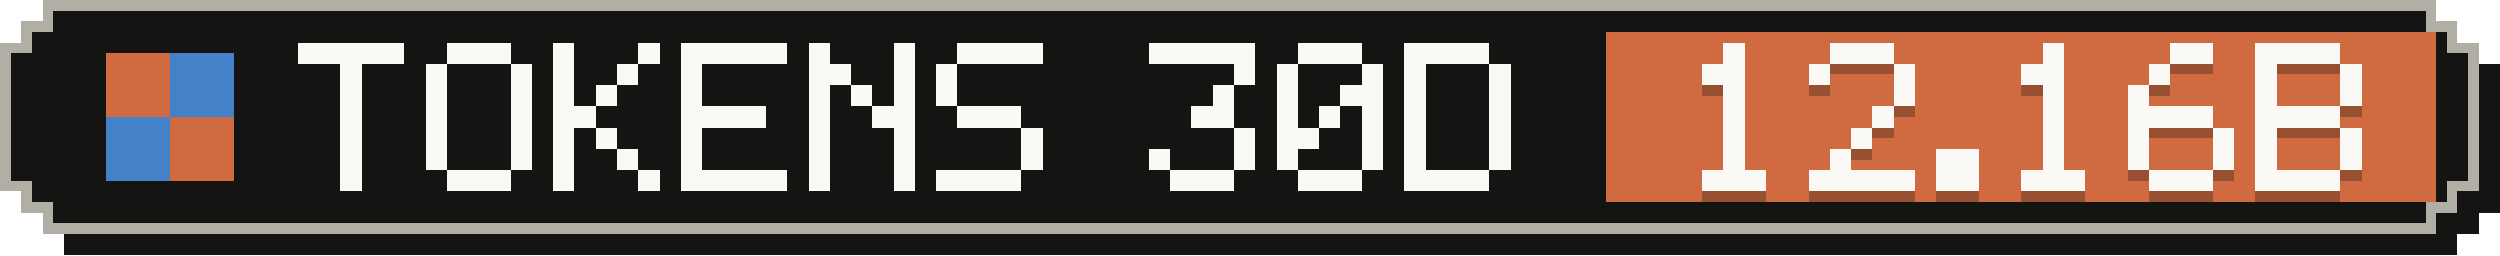
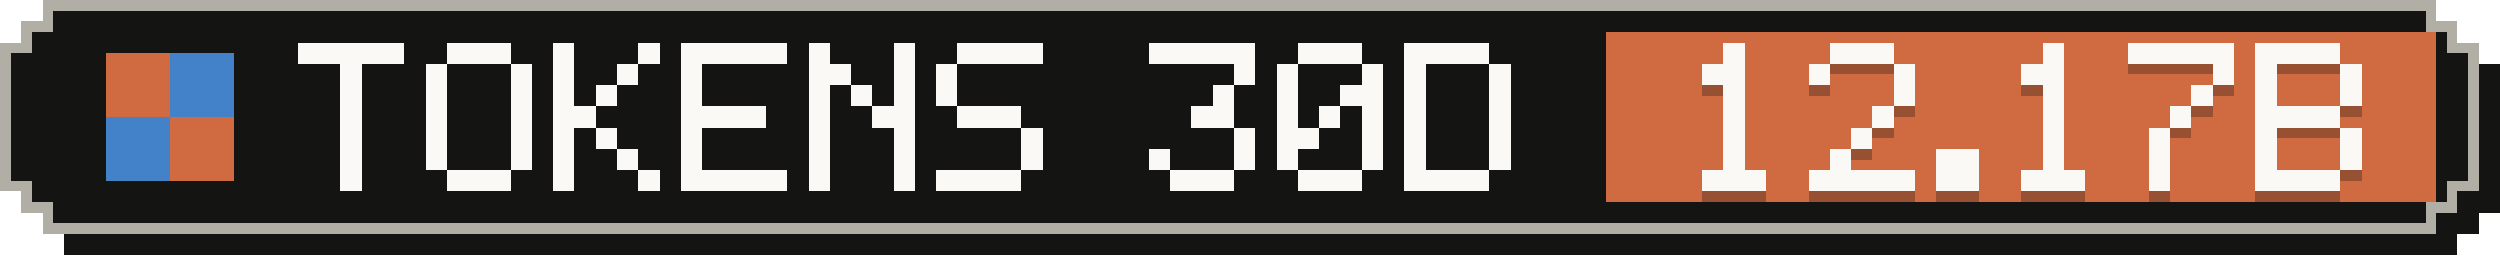
- <svg xmlns="http://www.w3.org/2000/svg" width="235" height="24" viewBox="0 0 235 24" role="img" aria-label="Tokens, last 30 days: 12.16B">
+ <svg xmlns="http://www.w3.org/2000/svg" width="235" height="24" viewBox="0 0 235 24" role="img" aria-label="Tokens, last 30 days: 12.17B">
  <g shape-rendering="crispEdges">
    <path fill="#141413" d="M6,2 H231 V4 H233 V6 H235 V20 H233 V22 H231 V24 H6 V22 H4 V20 H2 V6 H4 V4 H6 Z" />
    <path fill="#b0aea5" d="M4,0 H229 V2 H231 V4 H233 V18 H231 V20 H229 V22 H4 V20 H2 V18 H0 V4 H2 V2 H4 Z" />
    <path fill="#141413" d="M5,1 H228 V3 H230 V5 H232 V17 H230 V19 H228 V21 H5 V19 H3 V17 H1 V5 H3 V3 H5 Z" />
    <rect fill="#d06a41" x="151" y="3" width="78" height="16" />
    <g fill="#d06a41">
      <rect x="10" y="5" width="6" height="6" />
      <rect x="16" y="11" width="6" height="6" />
    </g>
    <g fill="#4382c9">
      <rect x="16" y="5" width="6" height="6" />
      <rect x="10" y="11" width="6" height="6" />
    </g>
    <g fill="#faf9f5">
      <rect x="28" y="4" width="10" height="2" />
      <rect x="32" y="6" width="2" height="2" />
      <rect x="32" y="8" width="2" height="2" />
      <rect x="32" y="10" width="2" height="2" />
      <rect x="32" y="12" width="2" height="2" />
      <rect x="32" y="14" width="2" height="2" />
      <rect x="32" y="16" width="2" height="2" />
      <rect x="42" y="4" width="6" height="2" />
      <rect x="40" y="6" width="2" height="2" />
      <rect x="48" y="6" width="2" height="2" />
      <rect x="40" y="8" width="2" height="2" />
      <rect x="48" y="8" width="2" height="2" />
      <rect x="40" y="10" width="2" height="2" />
      <rect x="48" y="10" width="2" height="2" />
      <rect x="40" y="12" width="2" height="2" />
      <rect x="48" y="12" width="2" height="2" />
      <rect x="40" y="14" width="2" height="2" />
      <rect x="48" y="14" width="2" height="2" />
      <rect x="42" y="16" width="6" height="2" />
      <rect x="52" y="4" width="2" height="2" />
      <rect x="60" y="4" width="2" height="2" />
      <rect x="52" y="6" width="2" height="2" />
      <rect x="58" y="6" width="2" height="2" />
      <rect x="52" y="8" width="2" height="2" />
      <rect x="56" y="8" width="2" height="2" />
      <rect x="52" y="10" width="4" height="2" />
      <rect x="52" y="12" width="2" height="2" />
      <rect x="56" y="12" width="2" height="2" />
      <rect x="52" y="14" width="2" height="2" />
      <rect x="58" y="14" width="2" height="2" />
      <rect x="52" y="16" width="2" height="2" />
      <rect x="60" y="16" width="2" height="2" />
      <rect x="64" y="4" width="10" height="2" />
      <rect x="64" y="6" width="2" height="2" />
      <rect x="64" y="8" width="2" height="2" />
      <rect x="64" y="10" width="8" height="2" />
      <rect x="64" y="12" width="2" height="2" />
      <rect x="64" y="14" width="2" height="2" />
      <rect x="64" y="16" width="10" height="2" />
      <rect x="76" y="4" width="2" height="2" />
      <rect x="84" y="4" width="2" height="2" />
      <rect x="76" y="6" width="4" height="2" />
      <rect x="84" y="6" width="2" height="2" />
      <rect x="76" y="8" width="2" height="2" />
      <rect x="80" y="8" width="2" height="2" />
      <rect x="84" y="8" width="2" height="2" />
      <rect x="76" y="10" width="2" height="2" />
      <rect x="82" y="10" width="4" height="2" />
      <rect x="76" y="12" width="2" height="2" />
      <rect x="84" y="12" width="2" height="2" />
      <rect x="76" y="14" width="2" height="2" />
      <rect x="84" y="14" width="2" height="2" />
      <rect x="76" y="16" width="2" height="2" />
      <rect x="84" y="16" width="2" height="2" />
      <rect x="90" y="4" width="8" height="2" />
      <rect x="88" y="6" width="2" height="2" />
      <rect x="88" y="8" width="2" height="2" />
      <rect x="90" y="10" width="6" height="2" />
      <rect x="96" y="12" width="2" height="2" />
      <rect x="96" y="14" width="2" height="2" />
      <rect x="88" y="16" width="8" height="2" />
      <rect x="108" y="4" width="10" height="2" />
      <rect x="116" y="6" width="2" height="2" />
      <rect x="114" y="8" width="2" height="2" />
      <rect x="112" y="10" width="4" height="2" />
      <rect x="116" y="12" width="2" height="2" />
      <rect x="108" y="14" width="2" height="2" />
      <rect x="116" y="14" width="2" height="2" />
      <rect x="110" y="16" width="6" height="2" />
      <rect x="122" y="4" width="6" height="2" />
      <rect x="120" y="6" width="2" height="2" />
      <rect x="128" y="6" width="2" height="2" />
      <rect x="120" y="8" width="2" height="2" />
      <rect x="126" y="8" width="4" height="2" />
      <rect x="120" y="10" width="2" height="2" />
      <rect x="124" y="10" width="2" height="2" />
      <rect x="128" y="10" width="2" height="2" />
      <rect x="120" y="12" width="4" height="2" />
      <rect x="128" y="12" width="2" height="2" />
      <rect x="120" y="14" width="2" height="2" />
      <rect x="128" y="14" width="2" height="2" />
      <rect x="122" y="16" width="6" height="2" />
      <rect x="132" y="4" width="8" height="2" />
      <rect x="132" y="6" width="2" height="2" />
      <rect x="140" y="6" width="2" height="2" />
      <rect x="132" y="8" width="2" height="2" />
      <rect x="140" y="8" width="2" height="2" />
      <rect x="132" y="10" width="2" height="2" />
      <rect x="140" y="10" width="2" height="2" />
      <rect x="132" y="12" width="2" height="2" />
      <rect x="140" y="12" width="2" height="2" />
      <rect x="132" y="14" width="2" height="2" />
      <rect x="140" y="14" width="2" height="2" />
      <rect x="132" y="16" width="8" height="2" />
    </g>
    <g fill="#141413" fill-opacity=".3">
      <rect x="162" y="5" width="2" height="2" />
      <rect x="160" y="7" width="4" height="2" />
      <rect x="162" y="9" width="2" height="2" />
      <rect x="162" y="11" width="2" height="2" />
      <rect x="162" y="13" width="2" height="2" />
      <rect x="162" y="15" width="2" height="2" />
      <rect x="160" y="17" width="6" height="2" />
      <rect x="172" y="5" width="6" height="2" />
      <rect x="170" y="7" width="2" height="2" />
      <rect x="178" y="7" width="2" height="2" />
      <rect x="178" y="9" width="2" height="2" />
      <rect x="176" y="11" width="2" height="2" />
      <rect x="174" y="13" width="2" height="2" />
      <rect x="172" y="15" width="2" height="2" />
      <rect x="170" y="17" width="10" height="2" />
      <rect x="182" y="15" width="4" height="2" />
      <rect x="182" y="17" width="4" height="2" />
      <rect x="192" y="5" width="2" height="2" />
      <rect x="190" y="7" width="4" height="2" />
      <rect x="192" y="9" width="2" height="2" />
      <rect x="192" y="11" width="2" height="2" />
      <rect x="192" y="13" width="2" height="2" />
      <rect x="192" y="15" width="2" height="2" />
      <rect x="190" y="17" width="6" height="2" />
-       <rect x="204" y="5" width="4" height="2" />
-       <rect x="202" y="7" width="2" height="2" />
-       <rect x="200" y="9" width="2" height="2" />
-       <rect x="200" y="11" width="8" height="2" />
-       <rect x="200" y="13" width="2" height="2" />
-       <rect x="208" y="13" width="2" height="2" />
-       <rect x="200" y="15" width="2" height="2" />
-       <rect x="208" y="15" width="2" height="2" />
-       <rect x="202" y="17" width="6" height="2" />
+       <rect x="200" y="5" width="10" height="2" />
+       <rect x="208" y="7" width="2" height="2" />
+       <rect x="206" y="9" width="2" height="2" />
+       <rect x="204" y="11" width="2" height="2" />
+       <rect x="202" y="13" width="2" height="2" />
+       <rect x="202" y="15" width="2" height="2" />
+       <rect x="202" y="17" width="2" height="2" />
      <rect x="212" y="5" width="8" height="2" />
      <rect x="212" y="7" width="2" height="2" />
      <rect x="220" y="7" width="2" height="2" />
      <rect x="212" y="9" width="2" height="2" />
      <rect x="220" y="9" width="2" height="2" />
      <rect x="212" y="11" width="8" height="2" />
      <rect x="212" y="13" width="2" height="2" />
      <rect x="220" y="13" width="2" height="2" />
      <rect x="212" y="15" width="2" height="2" />
      <rect x="220" y="15" width="2" height="2" />
      <rect x="212" y="17" width="8" height="2" />
    </g>
    <g fill="#faf9f5">
      <rect x="162" y="4" width="2" height="2" />
      <rect x="160" y="6" width="4" height="2" />
      <rect x="162" y="8" width="2" height="2" />
      <rect x="162" y="10" width="2" height="2" />
      <rect x="162" y="12" width="2" height="2" />
      <rect x="162" y="14" width="2" height="2" />
      <rect x="160" y="16" width="6" height="2" />
      <rect x="172" y="4" width="6" height="2" />
      <rect x="170" y="6" width="2" height="2" />
      <rect x="178" y="6" width="2" height="2" />
      <rect x="178" y="8" width="2" height="2" />
      <rect x="176" y="10" width="2" height="2" />
      <rect x="174" y="12" width="2" height="2" />
      <rect x="172" y="14" width="2" height="2" />
      <rect x="170" y="16" width="10" height="2" />
      <rect x="182" y="14" width="4" height="2" />
      <rect x="182" y="16" width="4" height="2" />
      <rect x="192" y="4" width="2" height="2" />
      <rect x="190" y="6" width="4" height="2" />
      <rect x="192" y="8" width="2" height="2" />
      <rect x="192" y="10" width="2" height="2" />
      <rect x="192" y="12" width="2" height="2" />
      <rect x="192" y="14" width="2" height="2" />
      <rect x="190" y="16" width="6" height="2" />
-       <rect x="204" y="4" width="4" height="2" />
-       <rect x="202" y="6" width="2" height="2" />
-       <rect x="200" y="8" width="2" height="2" />
-       <rect x="200" y="10" width="8" height="2" />
-       <rect x="200" y="12" width="2" height="2" />
-       <rect x="208" y="12" width="2" height="2" />
-       <rect x="200" y="14" width="2" height="2" />
-       <rect x="208" y="14" width="2" height="2" />
-       <rect x="202" y="16" width="6" height="2" />
+       <rect x="200" y="4" width="10" height="2" />
+       <rect x="208" y="6" width="2" height="2" />
+       <rect x="206" y="8" width="2" height="2" />
+       <rect x="204" y="10" width="2" height="2" />
+       <rect x="202" y="12" width="2" height="2" />
+       <rect x="202" y="14" width="2" height="2" />
+       <rect x="202" y="16" width="2" height="2" />
      <rect x="212" y="4" width="8" height="2" />
      <rect x="212" y="6" width="2" height="2" />
      <rect x="220" y="6" width="2" height="2" />
      <rect x="212" y="8" width="2" height="2" />
      <rect x="220" y="8" width="2" height="2" />
      <rect x="212" y="10" width="8" height="2" />
      <rect x="212" y="12" width="2" height="2" />
      <rect x="220" y="12" width="2" height="2" />
      <rect x="212" y="14" width="2" height="2" />
      <rect x="220" y="14" width="2" height="2" />
      <rect x="212" y="16" width="8" height="2" />
    </g>
  </g>
</svg>
